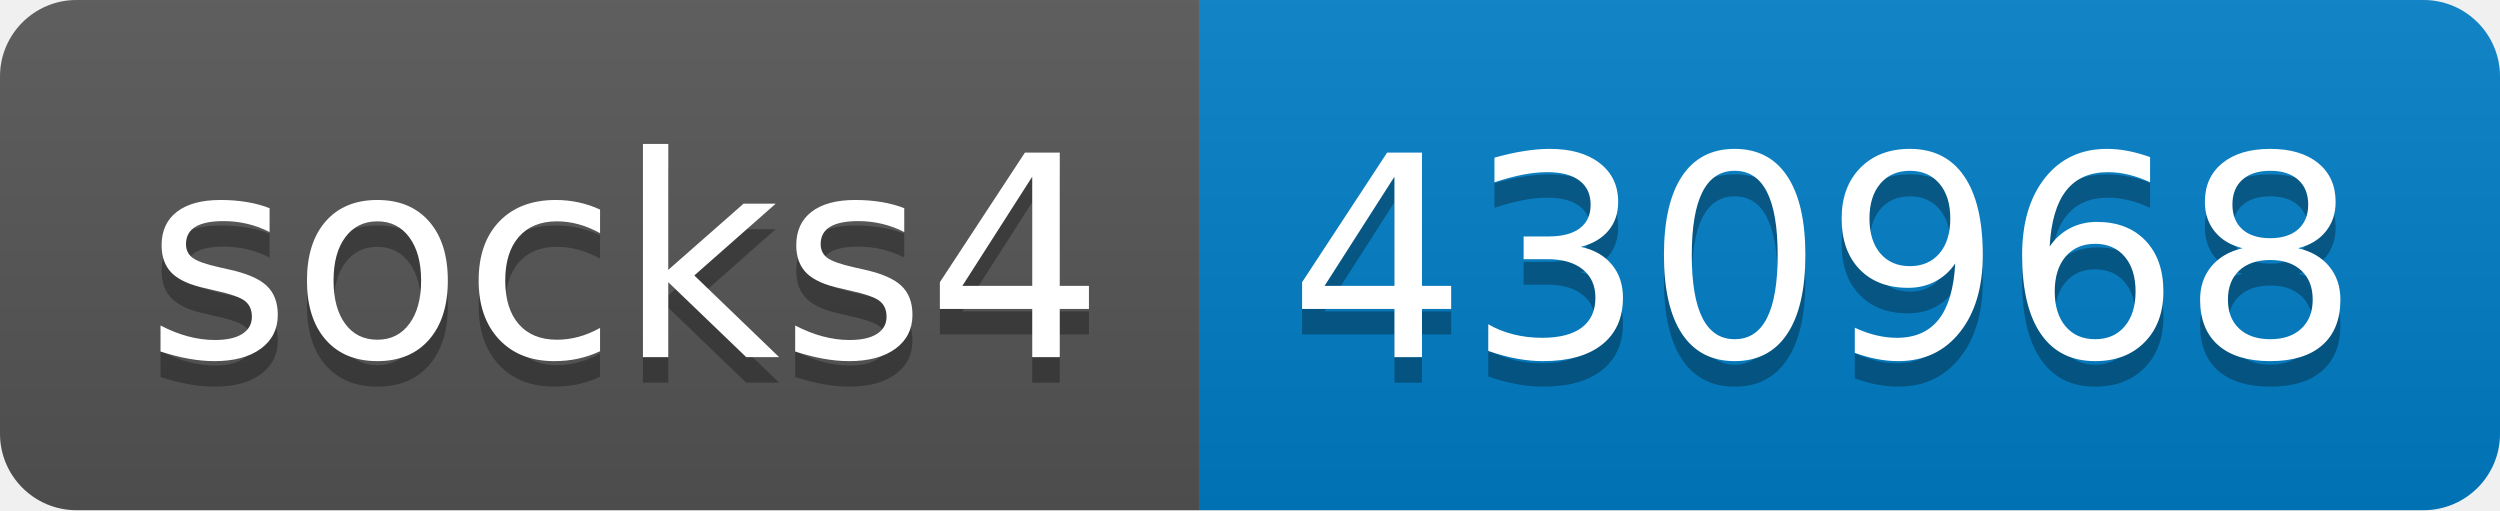
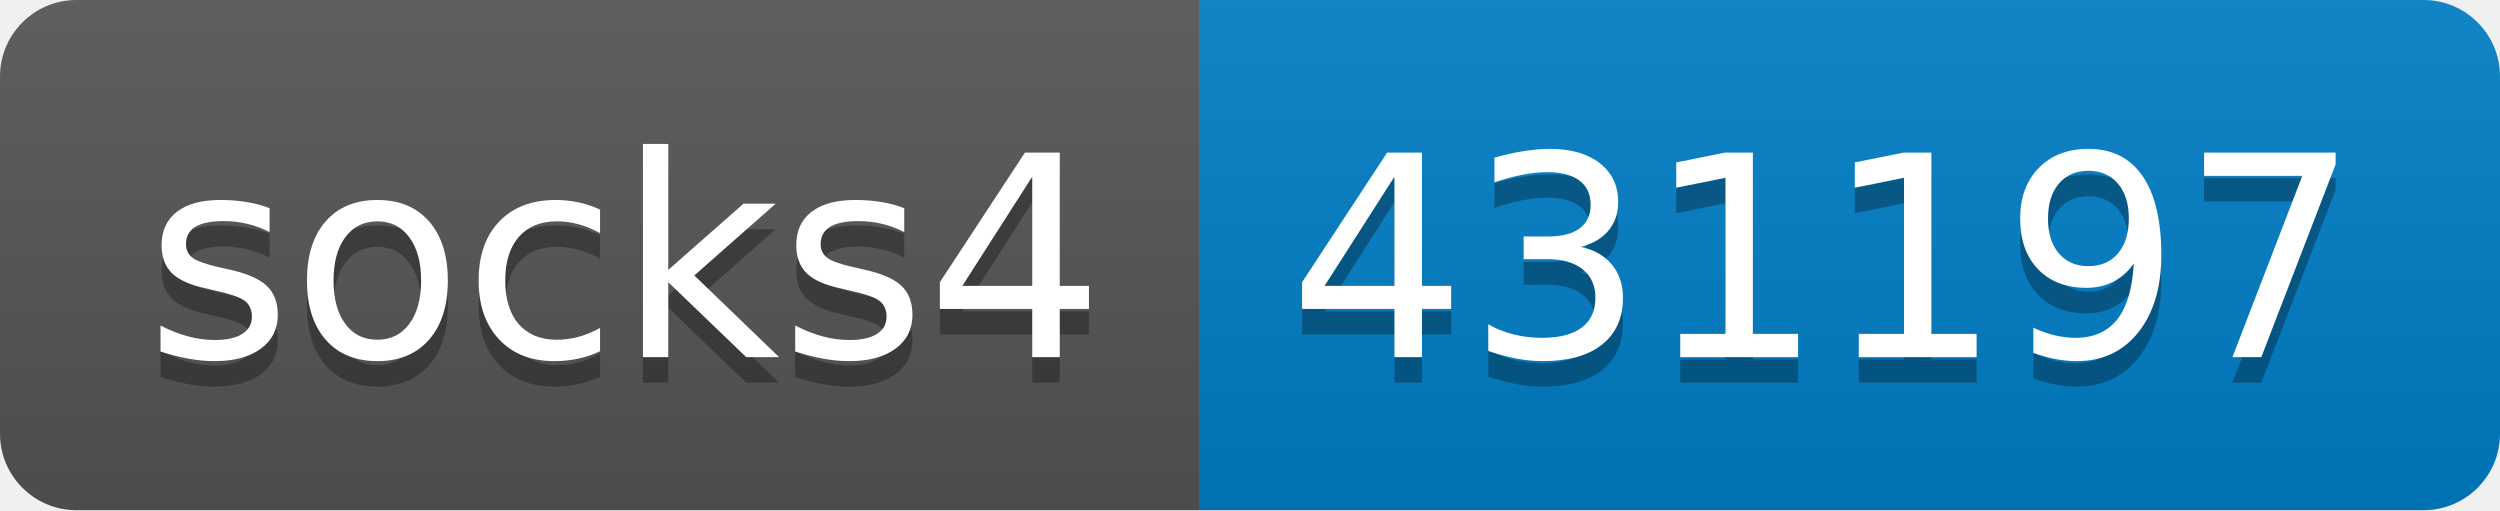
- <svg xmlns="http://www.w3.org/2000/svg" width="98" height="20" role="img" aria-label="socks4: 430968">
+ <svg xmlns="http://www.w3.org/2000/svg" width="98" height="20" role="img" aria-label="socks4: 431197">
  <linearGradient id="s" x2="0" y2="100%">
    <stop offset="0" stop-color="#bbb" stop-opacity=".1" />
    <stop offset="1" stop-opacity=".1" />
  </linearGradient>
  <clipPath id="r">
    <rect width="98" height="20" rx="3" fill="#fff" />
  </clipPath>
  <g clip-path="url(#r)">
    <rect width="47" height="20" fill="#555" />
    <rect x="47" width="51" height="20" fill="#007ec6" />
    <rect width="98" height="20" fill="url(#s)" />
  </g>
  <g fill="#fff" text-anchor="middle" font-family="Verdana,Geneva,DejaVu Sans,sans-serif" text-rendering="geometricPrecision" font-size="110">
    <text aria-hidden="true" x="245" y="150" fill="#010101" fill-opacity=".3" transform="scale(.1)" textLength="370">socks4</text>
    <text x="245" y="140" transform="scale(.1)" fill="#fff" textLength="370">socks4</text>
-     <text aria-hidden="true" x="715" y="150" fill="#010101" fill-opacity=".3" transform="scale(.1)" textLength="410">430968</text>
-     <text x="715" y="140" transform="scale(.1)" fill="#fff" textLength="410">430968</text>
+     <text aria-hidden="true" x="715" y="150" fill="#010101" fill-opacity=".3" transform="scale(.1)" textLength="410">431197</text>
+     <text x="715" y="140" transform="scale(.1)" fill="#fff" textLength="410">431197</text>
  </g>
</svg>
